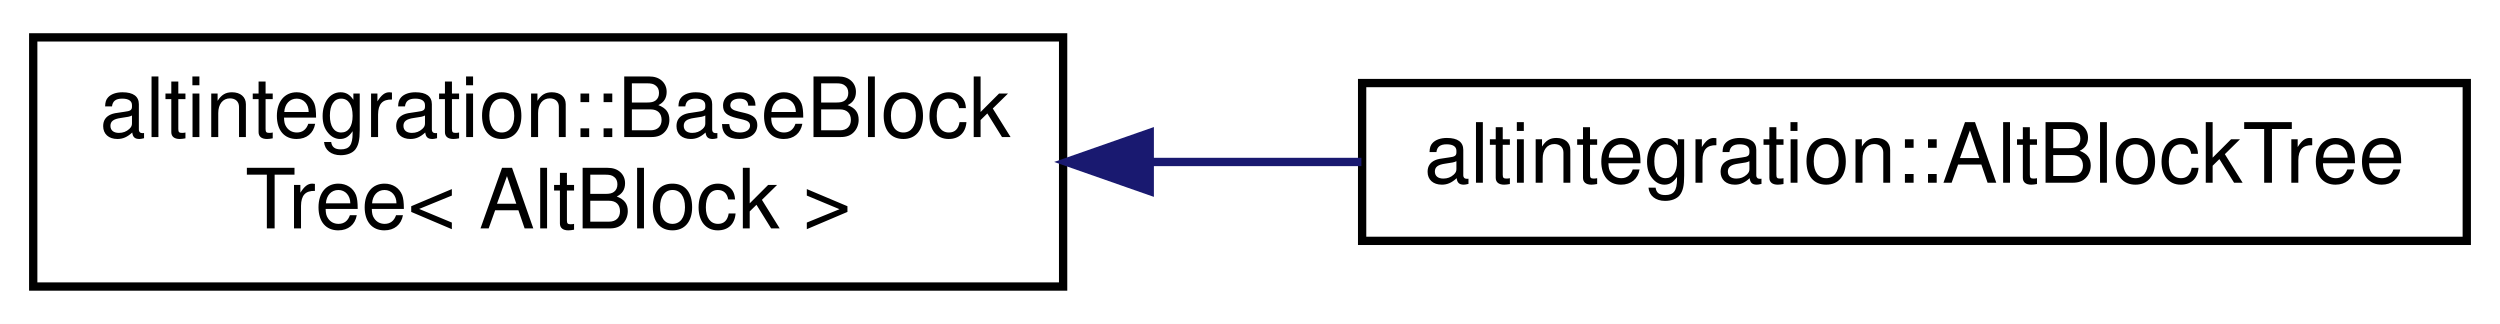
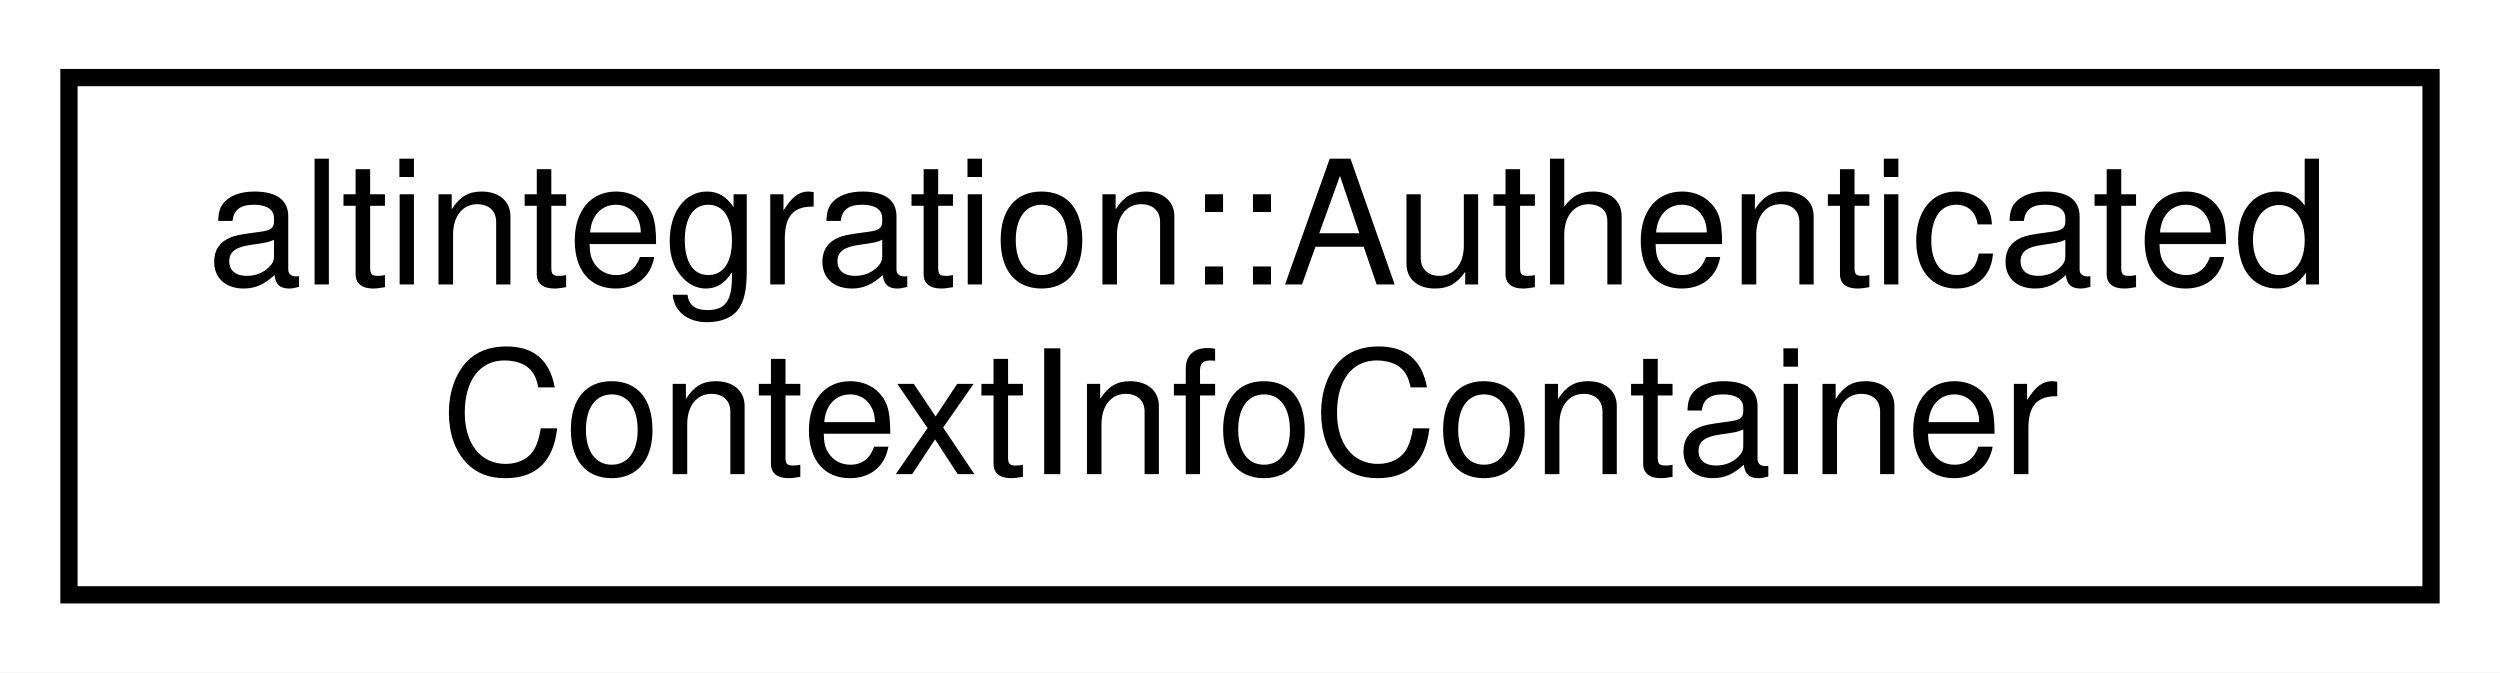
- <svg xmlns="http://www.w3.org/2000/svg" xmlns:xlink="http://www.w3.org/1999/xlink" width="301pt" height="39pt" viewBox="0.00 0.00 301.00 39.00">
+ <svg xmlns="http://www.w3.org/2000/svg" xmlns:xlink="http://www.w3.org/1999/xlink" width="145pt" height="39pt" viewBox="0.00 0.00 145.00 39.00">
  <g id="graph0" class="graph" transform="scale(1 1) rotate(0) translate(4 35)">
-     <polygon fill="white" stroke="transparent" points="-4,4 -4,-35 297,-35 297,4 -4,4" />
+     <polygon fill="white" stroke="transparent" points="-4,4 -4,-35 141,-35 141,4 -4,4" />
    <g id="node1" class="node">
      <g id="a_node1">
-         <a xlink:href="structaltintegration_1_1BaseBlockTree.html" target="_top" xlink:title=" ">
-           <polygon fill="white" stroke="black" points="0,-0.5 0,-30.5 124,-30.5 124,-0.5 0,-0.5" />
-           <text text-anchor="start" x="8" y="-18.5" font-family="Helvetica,sans-Serif" font-size="10.00">altintegration::BaseBlock</text>
-           <text text-anchor="middle" x="62" y="-7.5" font-family="Helvetica,sans-Serif" font-size="10.00">Tree&lt; AltBlock &gt;</text>
+         <a xlink:href="structaltintegration_1_1AuthenticatedContextInfoContainer.html" target="_top" xlink:title="Contains ContextInfoContainer and merkle path which authenticates hash of ContextInfoContainer to a b...">
+           <polygon fill="white" stroke="black" points="0,-0.5 0,-30.5 137,-30.5 137,-0.5 0,-0.5" />
+           <text text-anchor="start" x="8" y="-18.5" font-family="Helvetica,sans-Serif" font-size="10.00">altintegration::Authenticated</text>
+           <text text-anchor="middle" x="68.5" y="-7.5" font-family="Helvetica,sans-Serif" font-size="10.00">ContextInfoContainer</text>
        </a>
      </g>
    </g>
-     <g id="node2" class="node">
-       <g id="a_node2">
-         <a xlink:href="structaltintegration_1_1AltBlockTree.html" target="_top" xlink:title="Represents simplified view on Altchain's block tree, maintains VBK tree and BTC tree.">
-           <polygon fill="white" stroke="black" points="160,-6 160,-25 293,-25 293,-6 160,-6" />
-           <text text-anchor="middle" x="226.5" y="-13" font-family="Helvetica,sans-Serif" font-size="10.00">altintegration::AltBlockTree</text>
-         </a>
-       </g>
-     </g>
-     <g id="edge1" class="edge">
-       <path fill="none" stroke="midnightblue" d="M134.61,-15.5C143.03,-15.5 151.58,-15.5 159.91,-15.5" />
-       <polygon fill="midnightblue" stroke="midnightblue" points="134.43,-12 124.43,-15.5 134.43,-19 134.43,-12" />
-     </g>
  </g>
</svg>
